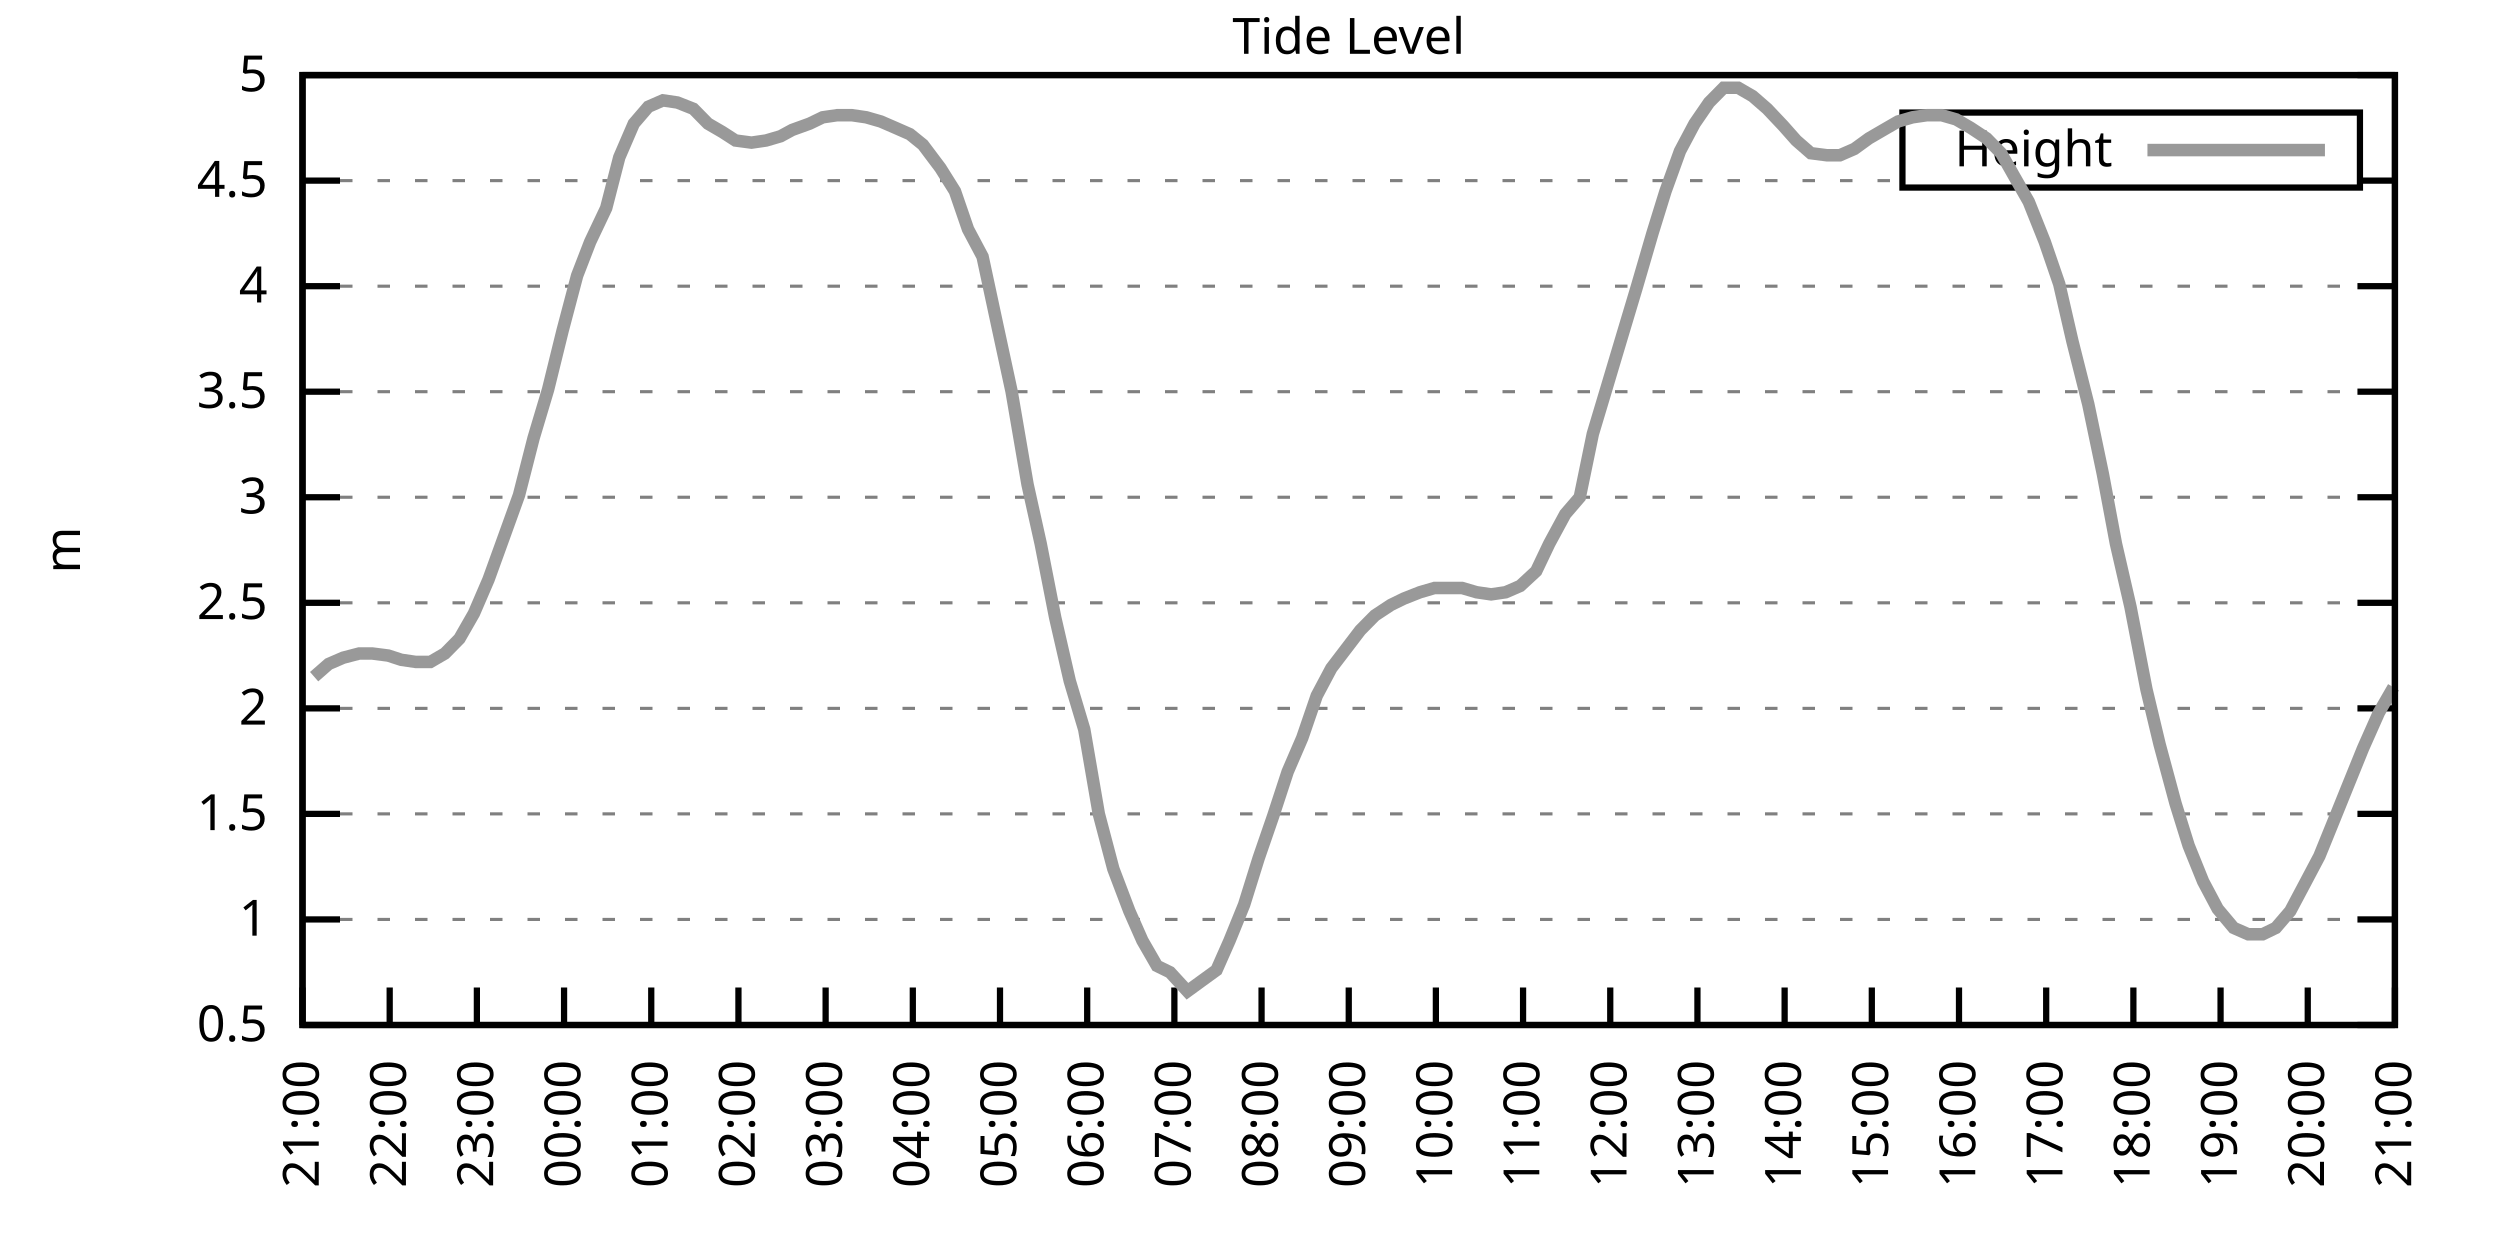
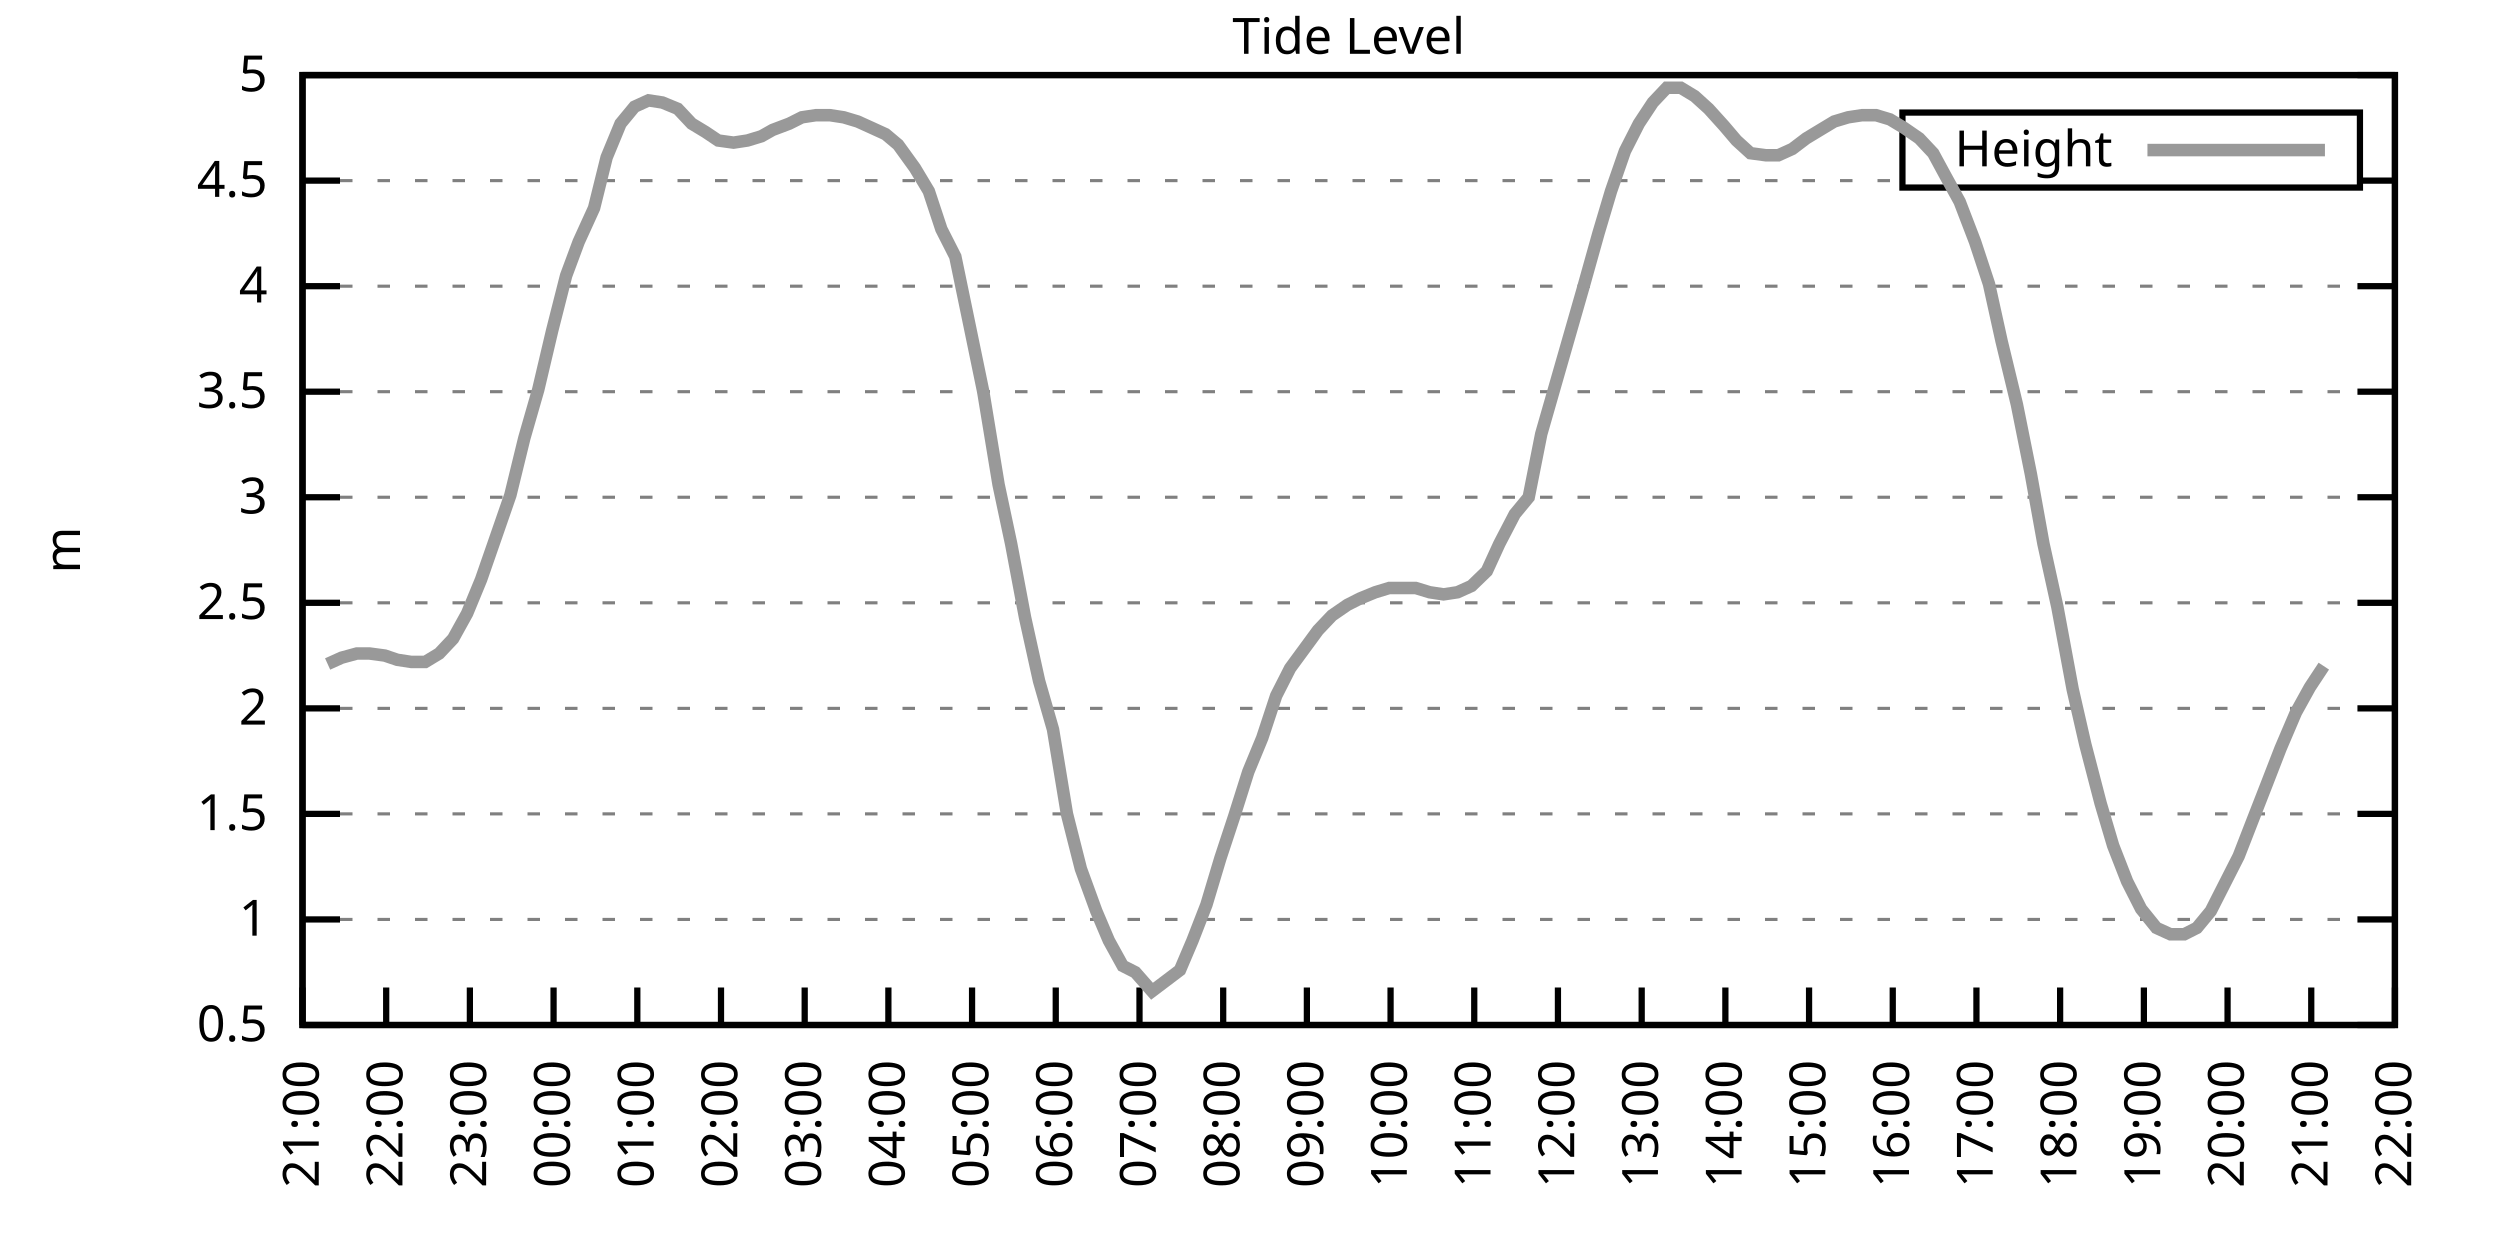
<svg xmlns="http://www.w3.org/2000/svg" xmlns:xlink="http://www.w3.org/1999/xlink" width="400" height="200" viewBox="0 0 400 200">
  <g id="gnuplot_canvas">
    <rect x="0" y="0" width="400" height="200" fill="none" />
    <defs>
      <circle id="gpDot" r="0.5" stroke-width="0.5" stroke="currentColor" />
      <path id="gpPt0" stroke-width="0.333" stroke="currentColor" d="M-1,0 h2 M0,-1 v2" />
      <path id="gpPt1" stroke-width="0.333" stroke="currentColor" d="M-1,-1 L1,1 M1,-1 L-1,1" />
      <path id="gpPt2" stroke-width="0.333" stroke="currentColor" d="M-1,0 L1,0 M0,-1 L0,1 M-1,-1 L1,1 M-1,1 L1,-1" />
      <rect id="gpPt3" stroke-width="0.333" stroke="currentColor" x="-1" y="-1" width="2" height="2" />
      <rect id="gpPt4" stroke-width="0.333" stroke="currentColor" fill="currentColor" x="-1" y="-1" width="2" height="2" />
      <circle id="gpPt5" stroke-width="0.333" stroke="currentColor" cx="0" cy="0" r="1" />
      <use xlink:href="#gpPt5" id="gpPt6" fill="currentColor" stroke="none" />
      <path id="gpPt7" stroke-width="0.333" stroke="currentColor" d="M0,-1.33 L-1.33,0.67 L1.33,0.67 z" />
      <use xlink:href="#gpPt7" id="gpPt8" fill="currentColor" stroke="none" />
      <use xlink:href="#gpPt7" id="gpPt9" stroke="currentColor" transform="rotate(180)" />
      <use xlink:href="#gpPt9" id="gpPt10" fill="currentColor" stroke="none" />
      <use xlink:href="#gpPt3" id="gpPt11" stroke="currentColor" transform="rotate(45)" />
      <use xlink:href="#gpPt11" id="gpPt12" fill="currentColor" stroke="none" />
      <path id="gpPt13" stroke-width="0.333" stroke="currentColor" d="M0,1.330 L1.265,0.411 L0.782,-1.067 L-0.782,-1.076 L-1.265,0.411 z" />
      <use xlink:href="#gpPt13" id="gpPt14" fill="currentColor" stroke="none" />
      <filter id="textbox" filterUnits="objectBoundingBox" x="0" y="0" height="1" width="1">
        <feFlood flood-color="white" flood-opacity="1" result="bgnd" />
        <feComposite in="SourceGraphic" in2="bgnd" operator="atop" />
      </filter>
      <filter id="greybox" filterUnits="objectBoundingBox" x="0" y="0" height="1" width="1">
        <feFlood flood-color="lightgrey" flood-opacity="1" result="grey" />
        <feComposite in="SourceGraphic" in2="grey" operator="atop" />
      </filter>
    </defs>
    <g fill="none" color="white" stroke="currentColor" stroke-width="1.00" stroke-linecap="butt" stroke-linejoin="miter">
</g>
    <g fill="none" color="black" stroke="currentColor" stroke-width="1.00" stroke-linecap="butt" stroke-linejoin="miter">
      <g stroke="none" shape-rendering="crispEdges">
        <polygon fill="rgb(255, 255, 255)" points="48.40,164.00 383.18,164.00 383.18,12.02 48.40,12.02 " />
      </g>
    </g>
    <g fill="none" color="black" stroke="currentColor" stroke-width="1.00" stroke-linecap="butt" stroke-linejoin="miter">
</g>
    <g fill="none" color="black" stroke="black" stroke-width="0.50" stroke-linecap="butt" stroke-linejoin="miter">
</g>
    <g fill="none" color="gray" stroke="currentColor" stroke-width="0.50" stroke-linecap="butt" stroke-linejoin="miter">
      <path stroke="gray" stroke-dasharray="2,4" class="gridline" d="M48.40,164.00 L383.19,164.00  " />
    </g>
    <g fill="none" color="gray" stroke="gray" stroke-width="1.00" stroke-linecap="butt" stroke-linejoin="miter">
</g>
    <g fill="none" color="black" stroke="currentColor" stroke-width="1.00" stroke-linecap="butt" stroke-linejoin="miter">
      <path stroke="black" d="M48.40,164.00 L54.40,164.00 M383.19,164.00 L377.19,164.00  " />
      <g transform="translate(42.80,166.60)" stroke="none" fill="black" font-family="Sans" font-size="8.00" text-anchor="end">
        <text>
          <tspan font-family="Sans"> 0.5</tspan>
        </text>
      </g>
    </g>
    <g fill="none" color="black" stroke="currentColor" stroke-width="1.00" stroke-linecap="butt" stroke-linejoin="miter">
</g>
    <g fill="none" color="black" stroke="black" stroke-width="0.50" stroke-linecap="butt" stroke-linejoin="miter">
</g>
    <g fill="none" color="gray" stroke="currentColor" stroke-width="0.50" stroke-linecap="butt" stroke-linejoin="miter">
      <path stroke="gray" stroke-dasharray="2,4" class="gridline" d="M48.40,147.11 L383.19,147.11  " />
    </g>
    <g fill="none" color="gray" stroke="gray" stroke-width="1.00" stroke-linecap="butt" stroke-linejoin="miter">
</g>
    <g fill="none" color="black" stroke="currentColor" stroke-width="1.00" stroke-linecap="butt" stroke-linejoin="miter">
      <path stroke="black" d="M48.40,147.11 L54.40,147.11 M383.19,147.11 L377.19,147.11  " />
      <g transform="translate(42.80,149.71)" stroke="none" fill="black" font-family="Sans" font-size="8.00" text-anchor="end">
        <text>
          <tspan font-family="Sans"> 1</tspan>
        </text>
      </g>
    </g>
    <g fill="none" color="black" stroke="currentColor" stroke-width="1.00" stroke-linecap="butt" stroke-linejoin="miter">
</g>
    <g fill="none" color="black" stroke="black" stroke-width="0.50" stroke-linecap="butt" stroke-linejoin="miter">
</g>
    <g fill="none" color="gray" stroke="currentColor" stroke-width="0.50" stroke-linecap="butt" stroke-linejoin="miter">
      <path stroke="gray" stroke-dasharray="2,4" class="gridline" d="M48.40,130.22 L383.19,130.22  " />
    </g>
    <g fill="none" color="gray" stroke="gray" stroke-width="1.00" stroke-linecap="butt" stroke-linejoin="miter">
</g>
    <g fill="none" color="black" stroke="currentColor" stroke-width="1.00" stroke-linecap="butt" stroke-linejoin="miter">
      <path stroke="black" d="M48.40,130.22 L54.40,130.22 M383.19,130.22 L377.19,130.22  " />
      <g transform="translate(42.80,132.82)" stroke="none" fill="black" font-family="Sans" font-size="8.00" text-anchor="end">
        <text>
          <tspan font-family="Sans"> 1.5</tspan>
        </text>
      </g>
    </g>
    <g fill="none" color="black" stroke="currentColor" stroke-width="1.00" stroke-linecap="butt" stroke-linejoin="miter">
</g>
    <g fill="none" color="black" stroke="black" stroke-width="0.50" stroke-linecap="butt" stroke-linejoin="miter">
</g>
    <g fill="none" color="gray" stroke="currentColor" stroke-width="0.50" stroke-linecap="butt" stroke-linejoin="miter">
      <path stroke="gray" stroke-dasharray="2,4" class="gridline" d="M48.40,113.34 L383.19,113.34  " />
    </g>
    <g fill="none" color="gray" stroke="gray" stroke-width="1.00" stroke-linecap="butt" stroke-linejoin="miter">
</g>
    <g fill="none" color="black" stroke="currentColor" stroke-width="1.00" stroke-linecap="butt" stroke-linejoin="miter">
      <path stroke="black" d="M48.40,113.34 L54.40,113.34 M383.19,113.34 L377.19,113.34  " />
      <g transform="translate(42.80,115.94)" stroke="none" fill="black" font-family="Sans" font-size="8.00" text-anchor="end">
        <text>
          <tspan font-family="Sans"> 2</tspan>
        </text>
      </g>
    </g>
    <g fill="none" color="black" stroke="currentColor" stroke-width="1.00" stroke-linecap="butt" stroke-linejoin="miter">
</g>
    <g fill="none" color="black" stroke="black" stroke-width="0.50" stroke-linecap="butt" stroke-linejoin="miter">
</g>
    <g fill="none" color="gray" stroke="currentColor" stroke-width="0.50" stroke-linecap="butt" stroke-linejoin="miter">
      <path stroke="gray" stroke-dasharray="2,4" class="gridline" d="M48.40,96.45 L383.19,96.45  " />
    </g>
    <g fill="none" color="gray" stroke="gray" stroke-width="1.00" stroke-linecap="butt" stroke-linejoin="miter">
</g>
    <g fill="none" color="black" stroke="currentColor" stroke-width="1.00" stroke-linecap="butt" stroke-linejoin="miter">
      <path stroke="black" d="M48.40,96.45 L54.40,96.45 M383.19,96.45 L377.19,96.45  " />
      <g transform="translate(42.80,99.05)" stroke="none" fill="black" font-family="Sans" font-size="8.00" text-anchor="end">
        <text>
          <tspan font-family="Sans"> 2.5</tspan>
        </text>
      </g>
    </g>
    <g fill="none" color="black" stroke="currentColor" stroke-width="1.00" stroke-linecap="butt" stroke-linejoin="miter">
</g>
    <g fill="none" color="black" stroke="black" stroke-width="0.50" stroke-linecap="butt" stroke-linejoin="miter">
</g>
    <g fill="none" color="gray" stroke="currentColor" stroke-width="0.50" stroke-linecap="butt" stroke-linejoin="miter">
      <path stroke="gray" stroke-dasharray="2,4" class="gridline" d="M48.40,79.56 L383.19,79.56  " />
    </g>
    <g fill="none" color="gray" stroke="gray" stroke-width="1.00" stroke-linecap="butt" stroke-linejoin="miter">
</g>
    <g fill="none" color="black" stroke="currentColor" stroke-width="1.00" stroke-linecap="butt" stroke-linejoin="miter">
      <path stroke="black" d="M48.40,79.56 L54.40,79.56 M383.19,79.56 L377.19,79.56  " />
      <g transform="translate(42.80,82.16)" stroke="none" fill="black" font-family="Sans" font-size="8.00" text-anchor="end">
        <text>
          <tspan font-family="Sans"> 3</tspan>
        </text>
      </g>
    </g>
    <g fill="none" color="black" stroke="currentColor" stroke-width="1.00" stroke-linecap="butt" stroke-linejoin="miter">
</g>
    <g fill="none" color="black" stroke="black" stroke-width="0.50" stroke-linecap="butt" stroke-linejoin="miter">
</g>
    <g fill="none" color="gray" stroke="currentColor" stroke-width="0.50" stroke-linecap="butt" stroke-linejoin="miter">
      <path stroke="gray" stroke-dasharray="2,4" class="gridline" d="M48.40,62.67 L383.19,62.67  " />
    </g>
    <g fill="none" color="gray" stroke="gray" stroke-width="1.00" stroke-linecap="butt" stroke-linejoin="miter">
</g>
    <g fill="none" color="black" stroke="currentColor" stroke-width="1.00" stroke-linecap="butt" stroke-linejoin="miter">
      <path stroke="black" d="M48.40,62.67 L54.40,62.67 M383.19,62.67 L377.19,62.67  " />
      <g transform="translate(42.80,65.27)" stroke="none" fill="black" font-family="Sans" font-size="8.00" text-anchor="end">
        <text>
          <tspan font-family="Sans"> 3.5</tspan>
        </text>
      </g>
    </g>
    <g fill="none" color="black" stroke="currentColor" stroke-width="1.00" stroke-linecap="butt" stroke-linejoin="miter">
</g>
    <g fill="none" color="black" stroke="black" stroke-width="0.50" stroke-linecap="butt" stroke-linejoin="miter">
</g>
    <g fill="none" color="gray" stroke="currentColor" stroke-width="0.50" stroke-linecap="butt" stroke-linejoin="miter">
      <path stroke="gray" stroke-dasharray="2,4" class="gridline" d="M48.40,45.79 L383.19,45.79  " />
    </g>
    <g fill="none" color="gray" stroke="gray" stroke-width="1.00" stroke-linecap="butt" stroke-linejoin="miter">
</g>
    <g fill="none" color="black" stroke="currentColor" stroke-width="1.00" stroke-linecap="butt" stroke-linejoin="miter">
      <path stroke="black" d="M48.40,45.79 L54.40,45.79 M383.19,45.79 L377.19,45.79  " />
      <g transform="translate(42.80,48.39)" stroke="none" fill="black" font-family="Sans" font-size="8.00" text-anchor="end">
        <text>
          <tspan font-family="Sans"> 4</tspan>
        </text>
      </g>
    </g>
    <g fill="none" color="black" stroke="currentColor" stroke-width="1.00" stroke-linecap="butt" stroke-linejoin="miter">
</g>
    <g fill="none" color="black" stroke="black" stroke-width="0.50" stroke-linecap="butt" stroke-linejoin="miter">
</g>
    <g fill="none" color="gray" stroke="currentColor" stroke-width="0.50" stroke-linecap="butt" stroke-linejoin="miter">
      <path stroke="gray" stroke-dasharray="2,4" class="gridline" d="M48.40,28.90 L304.39,28.90 M377.59,28.90 L383.19,28.90  " />
    </g>
    <g fill="none" color="gray" stroke="gray" stroke-width="1.00" stroke-linecap="butt" stroke-linejoin="miter">
</g>
    <g fill="none" color="black" stroke="currentColor" stroke-width="1.00" stroke-linecap="butt" stroke-linejoin="miter">
      <path stroke="black" d="M48.40,28.90 L54.40,28.90 M383.19,28.90 L377.19,28.90  " />
      <g transform="translate(42.80,31.50)" stroke="none" fill="black" font-family="Sans" font-size="8.00" text-anchor="end">
        <text>
          <tspan font-family="Sans"> 4.5</tspan>
        </text>
      </g>
    </g>
    <g fill="none" color="black" stroke="currentColor" stroke-width="1.00" stroke-linecap="butt" stroke-linejoin="miter">
</g>
    <g fill="none" color="black" stroke="black" stroke-width="0.50" stroke-linecap="butt" stroke-linejoin="miter">
</g>
    <g fill="none" color="gray" stroke="currentColor" stroke-width="0.50" stroke-linecap="butt" stroke-linejoin="miter">
      <path stroke="gray" stroke-dasharray="2,4" class="gridline" d="M48.40,12.01 L383.19,12.01  " />
    </g>
    <g fill="none" color="gray" stroke="gray" stroke-width="1.00" stroke-linecap="butt" stroke-linejoin="miter">
</g>
    <g fill="none" color="black" stroke="currentColor" stroke-width="1.00" stroke-linecap="butt" stroke-linejoin="miter">
      <path stroke="black" d="M48.40,12.01 L54.40,12.01 M383.19,12.01 L377.19,12.01  " />
      <g transform="translate(42.80,14.61)" stroke="none" fill="black" font-family="Sans" font-size="8.00" text-anchor="end">
        <text>
          <tspan font-family="Sans"> 5</tspan>
        </text>
      </g>
    </g>
    <g fill="none" color="black" stroke="currentColor" stroke-width="1.00" stroke-linecap="butt" stroke-linejoin="miter">
      <path stroke="black" d="M48.40,164.00 L48.40,158.00  " />
      <g transform="translate(51.00,169.60) rotate(270.00)" stroke="none" fill="black" font-family="Sans" font-size="8.00" text-anchor="end">
        <text>
          <tspan font-family="Sans">21:00</tspan>
        </text>
      </g>
    </g>
    <g fill="none" color="black" stroke="currentColor" stroke-width="1.00" stroke-linecap="butt" stroke-linejoin="miter">
-       <path stroke="black" d="M62.35,164.00 L62.35,158.00  " />
-       <g transform="translate(64.95,169.60) rotate(270.00)" stroke="none" fill="black" font-family="Sans" font-size="8.00" text-anchor="end">
+       <path stroke="black" d="M61.79,164.00 L61.79,158.00  " />
+       <g transform="translate(64.39,169.60) rotate(270.00)" stroke="none" fill="black" font-family="Sans" font-size="8.00" text-anchor="end">
        <text>
          <tspan font-family="Sans">22:00</tspan>
        </text>
      </g>
    </g>
    <g fill="none" color="black" stroke="currentColor" stroke-width="1.00" stroke-linecap="butt" stroke-linejoin="miter">
-       <path stroke="black" d="M76.30,164.00 L76.30,158.00  " />
-       <g transform="translate(78.90,169.60) rotate(270.00)" stroke="none" fill="black" font-family="Sans" font-size="8.00" text-anchor="end">
+       <path stroke="black" d="M75.18,164.00 L75.18,158.00  " />
+       <g transform="translate(77.78,169.60) rotate(270.00)" stroke="none" fill="black" font-family="Sans" font-size="8.00" text-anchor="end">
        <text>
          <tspan font-family="Sans">23:00</tspan>
        </text>
      </g>
    </g>
    <g fill="none" color="black" stroke="currentColor" stroke-width="1.00" stroke-linecap="butt" stroke-linejoin="miter">
-       <path stroke="black" d="M90.25,164.00 L90.25,158.00  " />
-       <g transform="translate(92.85,169.60) rotate(270.00)" stroke="none" fill="black" font-family="Sans" font-size="8.00" text-anchor="end">
+       <path stroke="black" d="M88.57,164.00 L88.57,158.00  " />
+       <g transform="translate(91.17,169.60) rotate(270.00)" stroke="none" fill="black" font-family="Sans" font-size="8.00" text-anchor="end">
        <text>
          <tspan font-family="Sans">00:00</tspan>
        </text>
      </g>
    </g>
    <g fill="none" color="black" stroke="currentColor" stroke-width="1.00" stroke-linecap="butt" stroke-linejoin="miter">
-       <path stroke="black" d="M104.20,164.00 L104.20,158.00  " />
-       <g transform="translate(106.80,169.60) rotate(270.00)" stroke="none" fill="black" font-family="Sans" font-size="8.00" text-anchor="end">
+       <path stroke="black" d="M101.97,164.00 L101.97,158.00  " />
+       <g transform="translate(104.57,169.60) rotate(270.00)" stroke="none" fill="black" font-family="Sans" font-size="8.00" text-anchor="end">
        <text>
          <tspan font-family="Sans">01:00</tspan>
        </text>
      </g>
    </g>
    <g fill="none" color="black" stroke="currentColor" stroke-width="1.00" stroke-linecap="butt" stroke-linejoin="miter">
-       <path stroke="black" d="M118.15,164.00 L118.15,158.00  " />
-       <g transform="translate(120.75,169.60) rotate(270.00)" stroke="none" fill="black" font-family="Sans" font-size="8.00" text-anchor="end">
+       <path stroke="black" d="M115.36,164.00 L115.36,158.00  " />
+       <g transform="translate(117.96,169.60) rotate(270.00)" stroke="none" fill="black" font-family="Sans" font-size="8.00" text-anchor="end">
        <text>
          <tspan font-family="Sans">02:00</tspan>
        </text>
      </g>
    </g>
    <g fill="none" color="black" stroke="currentColor" stroke-width="1.00" stroke-linecap="butt" stroke-linejoin="miter">
-       <path stroke="black" d="M132.10,164.00 L132.10,158.00  " />
-       <g transform="translate(134.70,169.60) rotate(270.00)" stroke="none" fill="black" font-family="Sans" font-size="8.00" text-anchor="end">
+       <path stroke="black" d="M128.75,164.00 L128.75,158.00  " />
+       <g transform="translate(131.35,169.60) rotate(270.00)" stroke="none" fill="black" font-family="Sans" font-size="8.00" text-anchor="end">
        <text>
          <tspan font-family="Sans">03:00</tspan>
        </text>
      </g>
    </g>
    <g fill="none" color="black" stroke="currentColor" stroke-width="1.00" stroke-linecap="butt" stroke-linejoin="miter">
-       <path stroke="black" d="M146.05,164.00 L146.05,158.00  " />
-       <g transform="translate(148.65,169.60) rotate(270.00)" stroke="none" fill="black" font-family="Sans" font-size="8.00" text-anchor="end">
+       <path stroke="black" d="M142.14,164.00 L142.14,158.00  " />
+       <g transform="translate(144.74,169.60) rotate(270.00)" stroke="none" fill="black" font-family="Sans" font-size="8.00" text-anchor="end">
        <text>
          <tspan font-family="Sans">04:00</tspan>
        </text>
      </g>
    </g>
    <g fill="none" color="black" stroke="currentColor" stroke-width="1.00" stroke-linecap="butt" stroke-linejoin="miter">
-       <path stroke="black" d="M160.00,164.00 L160.00,158.00  " />
-       <g transform="translate(162.60,169.60) rotate(270.00)" stroke="none" fill="black" font-family="Sans" font-size="8.00" text-anchor="end">
+       <path stroke="black" d="M155.53,164.00 L155.53,158.00  " />
+       <g transform="translate(158.13,169.60) rotate(270.00)" stroke="none" fill="black" font-family="Sans" font-size="8.00" text-anchor="end">
        <text>
          <tspan font-family="Sans">05:00</tspan>
        </text>
      </g>
    </g>
    <g fill="none" color="black" stroke="currentColor" stroke-width="1.00" stroke-linecap="butt" stroke-linejoin="miter">
-       <path stroke="black" d="M173.95,164.00 L173.95,158.00  " />
-       <g transform="translate(176.55,169.60) rotate(270.00)" stroke="none" fill="black" font-family="Sans" font-size="8.00" text-anchor="end">
+       <path stroke="black" d="M168.92,164.00 L168.92,158.00  " />
+       <g transform="translate(171.52,169.60) rotate(270.00)" stroke="none" fill="black" font-family="Sans" font-size="8.00" text-anchor="end">
        <text>
          <tspan font-family="Sans">06:00</tspan>
        </text>
      </g>
    </g>
    <g fill="none" color="black" stroke="currentColor" stroke-width="1.00" stroke-linecap="butt" stroke-linejoin="miter">
-       <path stroke="black" d="M187.90,164.00 L187.90,158.00  " />
-       <g transform="translate(190.50,169.60) rotate(270.00)" stroke="none" fill="black" font-family="Sans" font-size="8.00" text-anchor="end">
+       <path stroke="black" d="M182.32,164.00 L182.32,158.00  " />
+       <g transform="translate(184.92,169.60) rotate(270.00)" stroke="none" fill="black" font-family="Sans" font-size="8.00" text-anchor="end">
        <text>
          <tspan font-family="Sans">07:00</tspan>
        </text>
      </g>
    </g>
    <g fill="none" color="black" stroke="currentColor" stroke-width="1.00" stroke-linecap="butt" stroke-linejoin="miter">
-       <path stroke="black" d="M201.85,164.00 L201.85,158.00  " />
-       <g transform="translate(204.45,169.60) rotate(270.00)" stroke="none" fill="black" font-family="Sans" font-size="8.00" text-anchor="end">
+       <path stroke="black" d="M195.71,164.00 L195.71,158.00  " />
+       <g transform="translate(198.31,169.60) rotate(270.00)" stroke="none" fill="black" font-family="Sans" font-size="8.00" text-anchor="end">
        <text>
          <tspan font-family="Sans">08:00</tspan>
        </text>
      </g>
    </g>
    <g fill="none" color="black" stroke="currentColor" stroke-width="1.00" stroke-linecap="butt" stroke-linejoin="miter">
-       <path stroke="black" d="M215.80,164.00 L215.80,158.00  " />
-       <g transform="translate(218.40,169.60) rotate(270.00)" stroke="none" fill="black" font-family="Sans" font-size="8.00" text-anchor="end">
+       <path stroke="black" d="M209.10,164.00 L209.10,158.00  " />
+       <g transform="translate(211.70,169.60) rotate(270.00)" stroke="none" fill="black" font-family="Sans" font-size="8.00" text-anchor="end">
        <text>
          <tspan font-family="Sans">09:00</tspan>
        </text>
      </g>
    </g>
    <g fill="none" color="black" stroke="currentColor" stroke-width="1.00" stroke-linecap="butt" stroke-linejoin="miter">
-       <path stroke="black" d="M229.74,164.00 L229.74,158.00  " />
-       <g transform="translate(232.34,169.60) rotate(270.00)" stroke="none" fill="black" font-family="Sans" font-size="8.00" text-anchor="end">
+       <path stroke="black" d="M222.49,164.00 L222.49,158.00  " />
+       <g transform="translate(225.09,169.60) rotate(270.00)" stroke="none" fill="black" font-family="Sans" font-size="8.00" text-anchor="end">
        <text>
          <tspan font-family="Sans">10:00</tspan>
        </text>
      </g>
    </g>
    <g fill="none" color="black" stroke="currentColor" stroke-width="1.00" stroke-linecap="butt" stroke-linejoin="miter">
-       <path stroke="black" d="M243.69,164.00 L243.69,158.00  " />
-       <g transform="translate(246.29,169.60) rotate(270.00)" stroke="none" fill="black" font-family="Sans" font-size="8.00" text-anchor="end">
+       <path stroke="black" d="M235.88,164.00 L235.88,158.00  " />
+       <g transform="translate(238.48,169.60) rotate(270.00)" stroke="none" fill="black" font-family="Sans" font-size="8.00" text-anchor="end">
        <text>
          <tspan font-family="Sans">11:00</tspan>
        </text>
      </g>
    </g>
    <g fill="none" color="black" stroke="currentColor" stroke-width="1.00" stroke-linecap="butt" stroke-linejoin="miter">
-       <path stroke="black" d="M257.64,164.00 L257.64,158.00  " />
-       <g transform="translate(260.24,169.60) rotate(270.00)" stroke="none" fill="black" font-family="Sans" font-size="8.00" text-anchor="end">
+       <path stroke="black" d="M249.27,164.00 L249.27,158.00  " />
+       <g transform="translate(251.87,169.60) rotate(270.00)" stroke="none" fill="black" font-family="Sans" font-size="8.00" text-anchor="end">
        <text>
          <tspan font-family="Sans">12:00</tspan>
        </text>
      </g>
    </g>
    <g fill="none" color="black" stroke="currentColor" stroke-width="1.00" stroke-linecap="butt" stroke-linejoin="miter">
-       <path stroke="black" d="M271.59,164.00 L271.59,158.00  " />
-       <g transform="translate(274.19,169.60) rotate(270.00)" stroke="none" fill="black" font-family="Sans" font-size="8.00" text-anchor="end">
+       <path stroke="black" d="M262.67,164.00 L262.67,158.00  " />
+       <g transform="translate(265.27,169.60) rotate(270.00)" stroke="none" fill="black" font-family="Sans" font-size="8.00" text-anchor="end">
        <text>
          <tspan font-family="Sans">13:00</tspan>
        </text>
      </g>
    </g>
    <g fill="none" color="black" stroke="currentColor" stroke-width="1.00" stroke-linecap="butt" stroke-linejoin="miter">
-       <path stroke="black" d="M285.54,164.00 L285.54,158.00  " />
-       <g transform="translate(288.14,169.60) rotate(270.00)" stroke="none" fill="black" font-family="Sans" font-size="8.00" text-anchor="end">
+       <path stroke="black" d="M276.06,164.00 L276.06,158.00  " />
+       <g transform="translate(278.66,169.60) rotate(270.00)" stroke="none" fill="black" font-family="Sans" font-size="8.00" text-anchor="end">
        <text>
          <tspan font-family="Sans">14:00</tspan>
        </text>
      </g>
    </g>
    <g fill="none" color="black" stroke="currentColor" stroke-width="1.00" stroke-linecap="butt" stroke-linejoin="miter">
-       <path stroke="black" d="M299.49,164.00 L299.49,158.00  " />
-       <g transform="translate(302.09,169.60) rotate(270.00)" stroke="none" fill="black" font-family="Sans" font-size="8.00" text-anchor="end">
+       <path stroke="black" d="M289.45,164.00 L289.45,158.00  " />
+       <g transform="translate(292.05,169.60) rotate(270.00)" stroke="none" fill="black" font-family="Sans" font-size="8.00" text-anchor="end">
        <text>
          <tspan font-family="Sans">15:00</tspan>
        </text>
      </g>
    </g>
    <g fill="none" color="black" stroke="currentColor" stroke-width="1.00" stroke-linecap="butt" stroke-linejoin="miter">
-       <path stroke="black" d="M313.44,164.00 L313.44,158.00  " />
-       <g transform="translate(316.04,169.60) rotate(270.00)" stroke="none" fill="black" font-family="Sans" font-size="8.00" text-anchor="end">
+       <path stroke="black" d="M302.84,164.00 L302.84,158.00  " />
+       <g transform="translate(305.44,169.60) rotate(270.00)" stroke="none" fill="black" font-family="Sans" font-size="8.00" text-anchor="end">
        <text>
          <tspan font-family="Sans">16:00</tspan>
        </text>
      </g>
    </g>
    <g fill="none" color="black" stroke="currentColor" stroke-width="1.00" stroke-linecap="butt" stroke-linejoin="miter">
-       <path stroke="black" d="M327.39,164.00 L327.39,158.00  " />
-       <g transform="translate(329.99,169.60) rotate(270.00)" stroke="none" fill="black" font-family="Sans" font-size="8.00" text-anchor="end">
+       <path stroke="black" d="M316.23,164.00 L316.23,158.00  " />
+       <g transform="translate(318.83,169.60) rotate(270.00)" stroke="none" fill="black" font-family="Sans" font-size="8.00" text-anchor="end">
        <text>
          <tspan font-family="Sans">17:00</tspan>
        </text>
      </g>
    </g>
    <g fill="none" color="black" stroke="currentColor" stroke-width="1.00" stroke-linecap="butt" stroke-linejoin="miter">
-       <path stroke="black" d="M341.34,164.00 L341.34,158.00  " />
-       <g transform="translate(343.94,169.60) rotate(270.00)" stroke="none" fill="black" font-family="Sans" font-size="8.00" text-anchor="end">
+       <path stroke="black" d="M329.62,164.00 L329.62,158.00  " />
+       <g transform="translate(332.22,169.60) rotate(270.00)" stroke="none" fill="black" font-family="Sans" font-size="8.00" text-anchor="end">
        <text>
          <tspan font-family="Sans">18:00</tspan>
        </text>
      </g>
    </g>
    <g fill="none" color="black" stroke="currentColor" stroke-width="1.00" stroke-linecap="butt" stroke-linejoin="miter">
-       <path stroke="black" d="M355.29,164.00 L355.29,158.00  " />
-       <g transform="translate(357.89,169.60) rotate(270.00)" stroke="none" fill="black" font-family="Sans" font-size="8.00" text-anchor="end">
+       <path stroke="black" d="M343.02,164.00 L343.02,158.00  " />
+       <g transform="translate(345.62,169.60) rotate(270.00)" stroke="none" fill="black" font-family="Sans" font-size="8.00" text-anchor="end">
        <text>
          <tspan font-family="Sans">19:00</tspan>
        </text>
      </g>
    </g>
    <g fill="none" color="black" stroke="currentColor" stroke-width="1.00" stroke-linecap="butt" stroke-linejoin="miter">
-       <path stroke="black" d="M369.24,164.00 L369.24,158.00  " />
-       <g transform="translate(371.84,169.60) rotate(270.00)" stroke="none" fill="black" font-family="Sans" font-size="8.00" text-anchor="end">
+       <path stroke="black" d="M356.41,164.00 L356.41,158.00  " />
+       <g transform="translate(359.01,169.60) rotate(270.00)" stroke="none" fill="black" font-family="Sans" font-size="8.00" text-anchor="end">
        <text>
          <tspan font-family="Sans">20:00</tspan>
+         </text>
+       </g>
+     </g>
+     <g fill="none" color="black" stroke="currentColor" stroke-width="1.00" stroke-linecap="butt" stroke-linejoin="miter">
+       <path stroke="black" d="M369.80,164.00 L369.80,158.00  " />
+       <g transform="translate(372.40,169.60) rotate(270.00)" stroke="none" fill="black" font-family="Sans" font-size="8.00" text-anchor="end">
+         <text>
+           <tspan font-family="Sans">21:00</tspan>
        </text>
      </g>
    </g>
    <g fill="none" color="black" stroke="currentColor" stroke-width="1.00" stroke-linecap="butt" stroke-linejoin="miter">
      <path stroke="black" d="M383.19,164.00 L383.19,158.00  " />
      <g transform="translate(385.79,169.60) rotate(270.00)" stroke="none" fill="black" font-family="Sans" font-size="8.00" text-anchor="end">
        <text>
-           <tspan font-family="Sans">21:00</tspan>
+           <tspan font-family="Sans">22:00</tspan>
        </text>
      </g>
    </g>
    <g fill="none" color="black" stroke="currentColor" stroke-width="1.00" stroke-linecap="butt" stroke-linejoin="miter">
</g>
    <g fill="none" color="black" stroke="currentColor" stroke-width="1.00" stroke-linecap="butt" stroke-linejoin="miter">
      <path stroke="black" d="M48.40,12.01 L48.40,164.00 L383.19,164.00 L383.19,12.01 L48.40,12.01 Z  " />
    </g>
    <g fill="none" color="black" stroke="currentColor" stroke-width="1.00" stroke-linecap="butt" stroke-linejoin="miter">
</g>
    <g fill="none" color="black" stroke="currentColor" stroke-width="1.00" stroke-linecap="butt" stroke-linejoin="miter">
      <path stroke="black" d="M304.39,30.01 L304.39,18.01 L377.59,18.01 L377.59,30.01 L304.39,30.01 Z  " />
    </g>
    <g id="Tide_level_plot_1">
      <g fill="none" color="white" stroke="black" stroke-width="2.00" stroke-linecap="butt" stroke-linejoin="miter">
</g>
      <g fill="none" color="black" stroke="currentColor" stroke-width="2.00" stroke-linecap="butt" stroke-linejoin="miter">
        <g transform="translate(337.99,26.61)" stroke="none" fill="black" font-family="Sans" font-size="8.00" text-anchor="end">
          <text>
            <tspan font-family="Sans">Height</tspan>
          </text>
        </g>
      </g>
      <g fill="none" color="black" stroke="currentColor" stroke-width="2.00" stroke-linecap="butt" stroke-linejoin="miter">
-         <path stroke="rgb(153, 153, 153)" d="M343.59,24.01 L371.99,24.01 M50.26,108.27 L52.58,106.24 L54.91,105.23 L57.47,104.56 L59.56,104.56 L62.12,104.89   L64.21,105.57 L66.53,105.91 L68.86,105.91 L71.18,104.56 L73.51,102.19 L75.83,98.14 L78.16,92.73 L80.48,86.32   L83.04,79.22 L85.37,70.10 L87.69,62.34 L90.02,52.88 L92.34,44.10 L94.43,38.69 L96.99,33.29 L99.08,25.18   L101.41,19.78 L103.73,17.08 L106.06,16.06 L108.38,16.40 L110.94,17.41 L113.27,19.78 L115.59,21.13 L117.68,22.48   L120.24,22.82 L122.57,22.48 L124.89,21.80 L126.75,20.79 L129.54,19.78 L131.63,18.77 L133.96,18.43 L136.28,18.43   L138.61,18.77 L140.93,19.44 L143.26,20.45 L145.58,21.47 L147.67,23.16 L150.46,26.87 L152.79,30.59 L154.88,36.67   L157.21,41.06 L159.53,51.87 L161.86,62.67 L164.41,77.53 L166.51,86.99 L168.83,98.81 L171.16,108.95 L173.48,116.71   L175.81,130.22 L178.13,139.01 L180.69,145.76 L182.78,150.49 L185.11,154.54 L187.20,155.56 L189.99,158.60 L192.31,156.91   L194.64,155.22 L196.73,150.49 L199.06,144.75 L201.38,137.32 L203.71,130.56 L206.03,123.47 L208.36,118.07 L210.68,111.31   L213.01,106.92 L215.33,103.88 L217.65,100.84 L219.98,98.48 L222.54,96.79 L224.63,95.77 L227.19,94.76 L229.51,94.08   L231.60,94.08 L233.93,94.08 L236.25,94.76 L238.58,95.10 L240.90,94.76 L243.23,93.75 L245.79,91.38 L247.88,86.99   L250.44,82.26 L252.76,79.56 L254.85,69.43 L257.18,61.66 L259.50,53.89 L261.83,46.12 L264.39,37.34 L266.48,30.59   L268.80,24.17 L271.13,19.78 L273.45,16.40 L275.78,14.04 L278.10,14.04 L280.43,15.39 L282.75,17.41 L285.31,20.12   L287.40,22.48 L289.73,24.51 L292.29,24.84 L294.38,24.84 L296.70,23.83 L299.03,22.14 L301.35,20.79 L303.68,19.44   L306.00,18.77 L308.33,18.43 L310.65,18.43 L312.98,19.10 L315.30,20.45 L317.86,22.14 L320.18,24.51 L322.28,28.22   L324.60,32.28 L327.16,38.69 L329.48,45.45 L331.58,54.57 L334.13,64.70 L336.46,75.85 L338.55,86.99 L340.88,97.12   L343.43,110.30 L345.53,119.08 L348.08,128.54 L350.18,135.29 L352.50,141.03 L354.83,145.42 L357.38,148.46 L359.71,149.48   L362.03,149.48 L364.13,148.46 L366.45,145.76 L368.78,141.37 L371.10,136.98 L373.43,131.24 L375.75,125.50 L378.08,119.75   L380.63,114.01 L382.96,109.96  " />
+         <path stroke="rgb(153, 153, 153)" d="M343.59,24.01 L371.99,24.01 M52.42,106.24 L54.65,105.23 L57.10,104.56 L59.11,104.56 L61.57,104.89 L63.58,105.57   L65.81,105.91 L68.04,105.91 L70.27,104.56 L72.50,102.19 L74.74,98.14 L76.97,92.73 L79.20,86.32 L81.66,79.22   L83.89,70.10 L86.12,62.34 L88.35,52.88 L90.58,44.10 L92.59,38.69 L95.05,33.29 L97.06,25.18 L99.29,19.78   L101.52,17.08 L103.75,16.06 L105.98,16.40 L108.44,17.41 L110.67,19.78 L112.90,21.13 L114.91,22.48 L117.37,22.82   L119.60,22.48 L121.83,21.80 L123.62,20.79 L126.29,19.78 L128.30,18.77 L130.54,18.43 L132.77,18.43 L135.00,18.77   L137.23,19.44 L139.46,20.45 L141.69,21.47 L143.70,23.16 L146.38,26.87 L148.61,30.59 L150.62,36.67 L152.85,41.06   L155.09,51.87 L157.32,62.67 L159.77,77.53 L161.78,86.99 L164.01,98.81 L166.25,108.95 L168.48,116.71 L170.71,130.22   L172.94,139.01 L175.40,145.76 L177.41,150.49 L179.64,154.54 L181.65,155.56 L184.32,158.60 L186.56,156.91 L188.79,155.22   L190.80,150.49 L193.03,144.75 L195.26,137.32 L197.49,130.56 L199.73,123.47 L201.96,118.07 L204.19,111.31 L206.42,106.92   L208.65,103.88 L210.88,100.84 L213.12,98.48 L215.57,96.79 L217.58,95.77 L220.04,94.76 L222.27,94.08 L224.28,94.08   L226.51,94.08 L228.74,94.76 L230.97,95.10 L233.20,94.76 L235.44,93.75 L237.89,91.38 L239.90,86.99 L242.36,82.26   L244.59,79.56 L246.60,69.43 L248.83,61.66 L251.06,53.89 L253.29,46.12 L255.75,37.34 L257.76,30.59 L259.99,24.17   L262.22,19.78 L264.45,16.40 L266.68,14.04 L268.92,14.04 L271.15,15.39 L273.38,17.41 L275.83,20.12 L277.84,22.48   L280.07,24.51 L282.53,24.84 L284.54,24.84 L286.77,23.83 L289.00,22.14 L291.23,20.79 L293.47,19.44 L295.70,18.77   L297.93,18.43 L300.16,18.43 L302.39,19.10 L304.63,20.45 L307.08,22.14 L309.31,24.51 L311.32,28.22 L313.55,32.28   L316.01,38.69 L318.24,45.45 L320.25,54.57 L322.70,64.70 L324.94,75.85 L326.95,86.99 L329.18,97.12 L331.63,110.30   L333.64,119.08 L336.10,128.54 L338.10,135.29 L340.34,141.03 L342.57,145.42 L345.02,148.46 L347.26,149.48 L349.49,149.48   L351.50,148.46 L353.73,145.76 L355.96,141.37 L358.19,136.98 L360.42,131.24 L362.66,125.50 L364.89,119.75 L367.34,114.01   L369.58,109.96 L371.81,106.58  " />
      </g>
    </g>
    <g fill="none" color="black" stroke="currentColor" stroke-width="2.00" stroke-linecap="butt" stroke-linejoin="miter">
</g>
    <g fill="none" color="black" stroke="black" stroke-width="1.00" stroke-linecap="butt" stroke-linejoin="miter">
</g>
    <g fill="none" color="black" stroke="currentColor" stroke-width="1.00" stroke-linecap="butt" stroke-linejoin="miter">
      <path stroke="black" d="M48.40,12.01 L48.40,164.00 L383.19,164.00 L383.19,12.01 L48.40,12.01 Z  " />
      <g transform="translate(12.80,88.01) rotate(270.00)" stroke="none" fill="black" font-family="Sans" font-size="8.00" text-anchor="middle">
        <text>
          <tspan font-family="Sans">m</tspan>
        </text>
      </g>
    </g>
    <g fill="none" color="black" stroke="currentColor" stroke-width="1.00" stroke-linecap="butt" stroke-linejoin="miter">
</g>
    <g fill="none" color="black" stroke="currentColor" stroke-width="1.00" stroke-linecap="butt" stroke-linejoin="miter">
      <g transform="translate(215.79,8.61)" stroke="none" fill="black" font-family="Sans" font-size="8.00" text-anchor="middle">
        <text>
          <tspan font-family="Sans">Tide Level</tspan>
        </text>
      </g>
    </g>
    <g fill="none" color="black" stroke="currentColor" stroke-width="1.00" stroke-linecap="butt" stroke-linejoin="miter">
</g>
  </g>
</svg>
